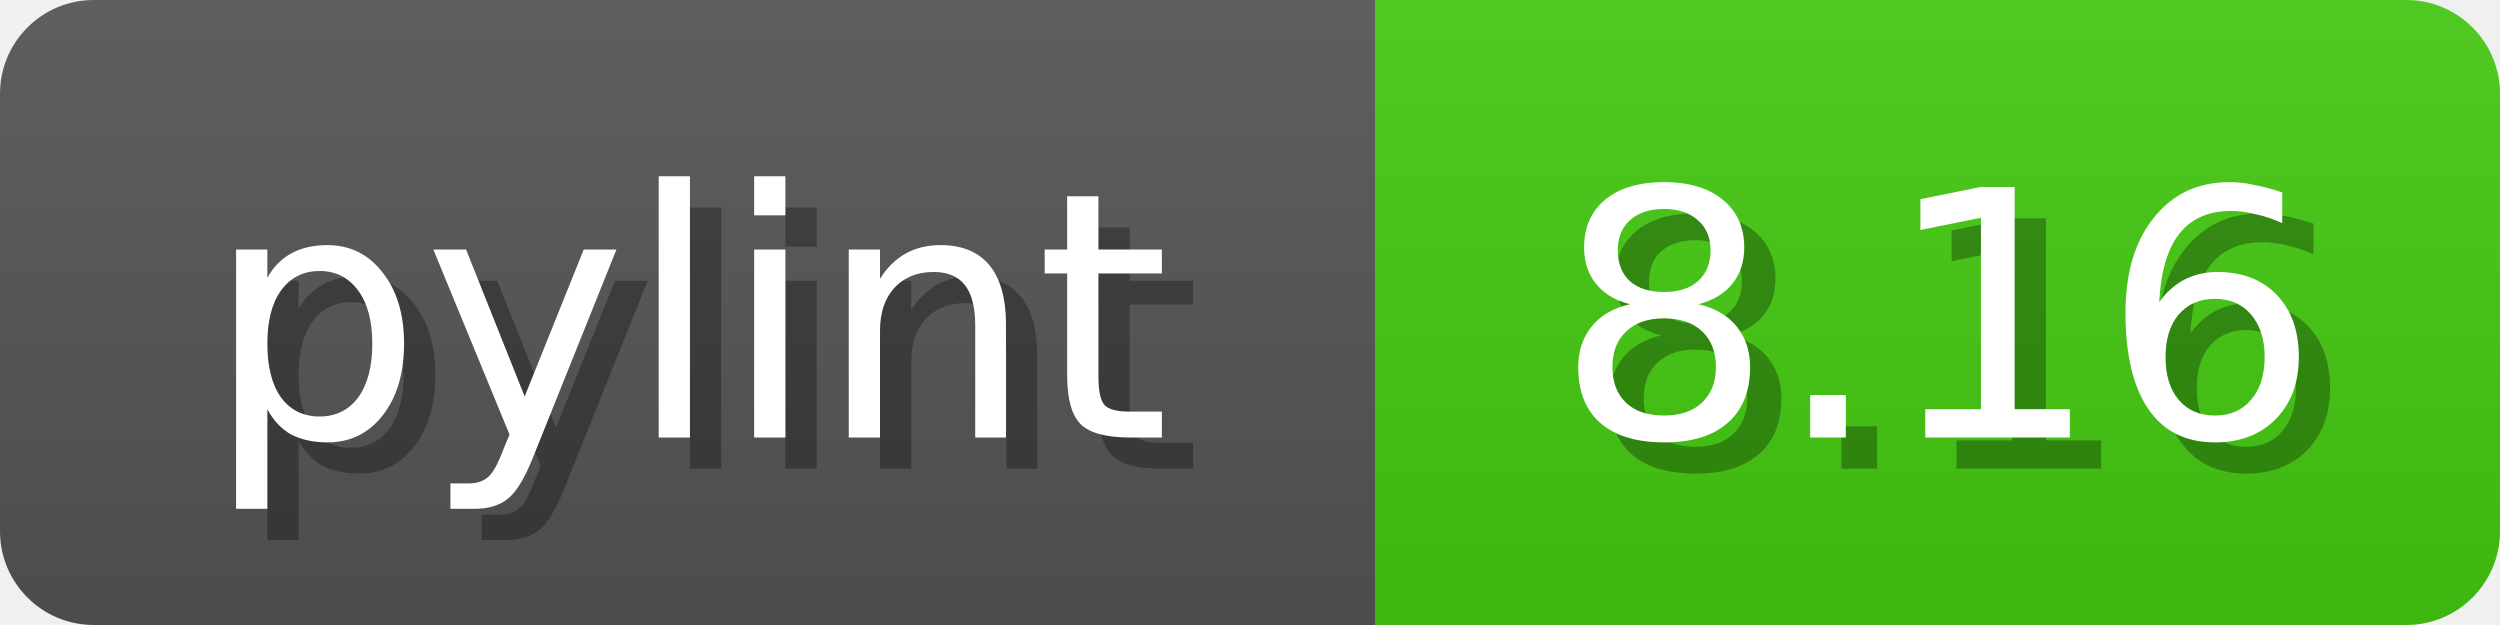
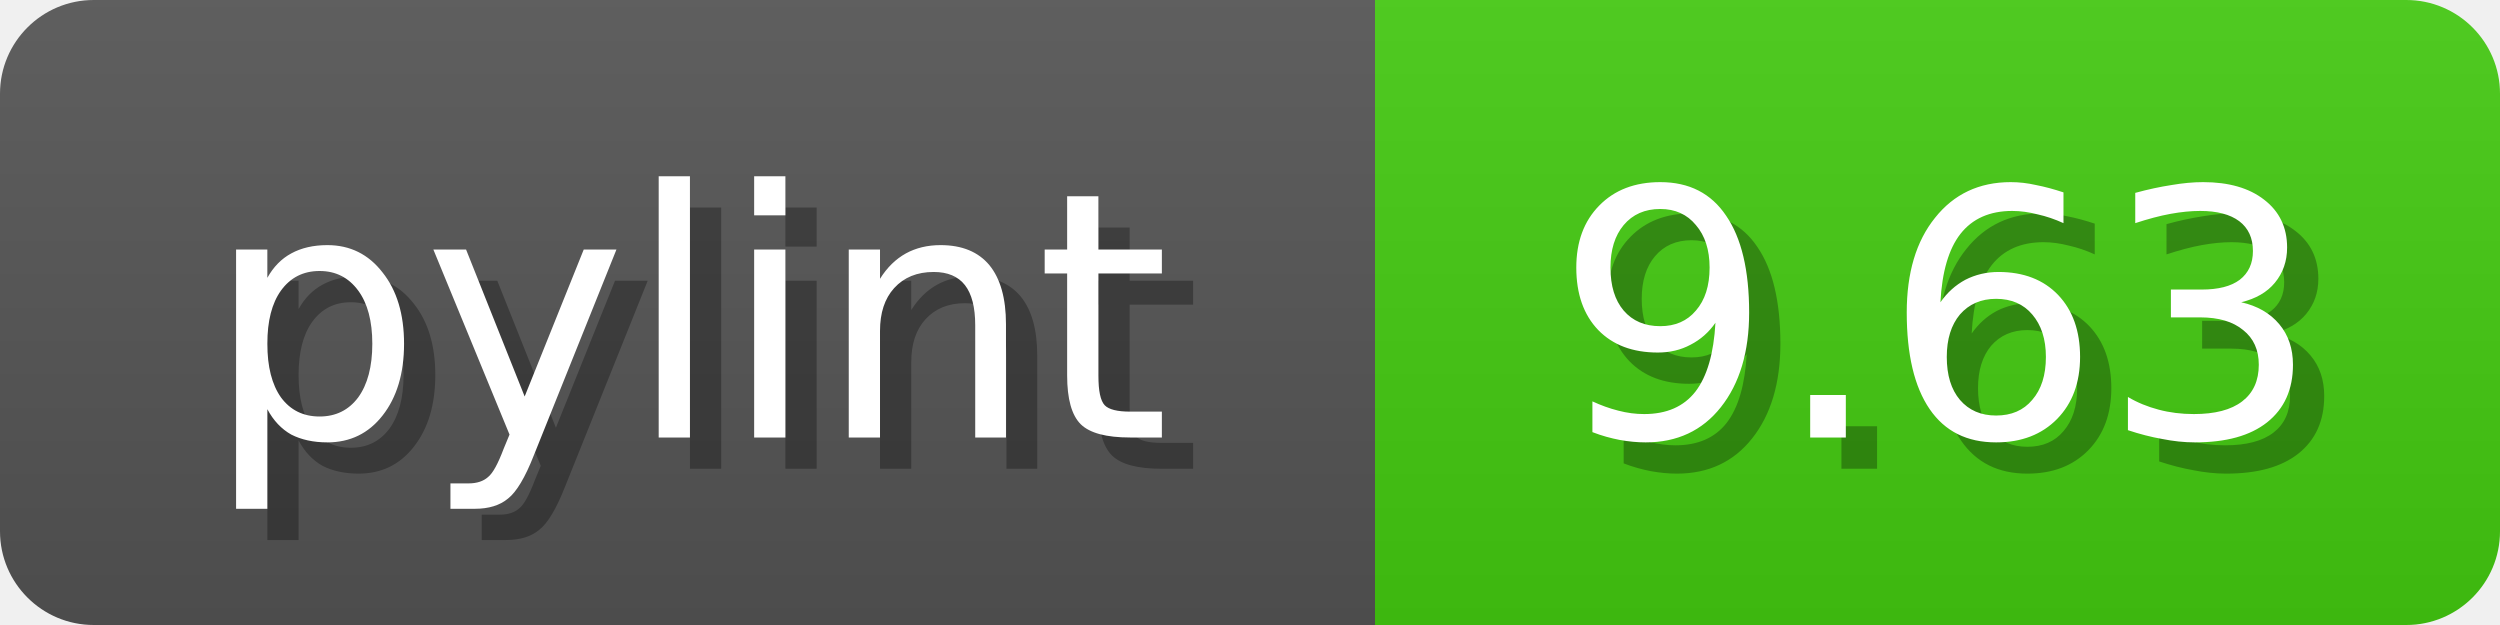
<svg xmlns="http://www.w3.org/2000/svg" width="80" height="20">
  <linearGradient id="b" x2="0" y2="100%">
    <stop offset="0" stop-color="#bbb" stop-opacity=".1" />
    <stop offset="1" stop-opacity=".1" />
  </linearGradient>
  <mask id="anybadge_1">
    <rect width="80" height="20" rx="3" fill="#fff" />
  </mask>
  <g mask="url(#anybadge_1)">
    <path fill="#555" d="M0 0h44v20H0z" />
    <path fill="#4C1" d="M44 0h36v20H44z" />
    <path fill="url(#b)" d="M0 0h80v20H0z" />
  </g>
  <g fill="#fff" text-anchor="middle" font-family="DejaVu Sans,Verdana,Geneva,sans-serif" font-size="11">
    <text x="23.0" y="15" fill="#010101" fill-opacity=".3">pylint</text>
    <text x="22.0" y="14">pylint</text>
  </g>
  <g fill="#fff" text-anchor="middle" font-family="DejaVu Sans,Verdana,Geneva,sans-serif" font-size="11">
-     <text x="63.0" y="15" fill="#010101" fill-opacity=".3">8.16</text>
-     <text x="62.0" y="14">8.16</text>
+     <text x="63.0" y="15" fill="#010101" fill-opacity=".3">9.63</text>
+     <text x="62.0" y="14">9.63</text>
  </g>
</svg>
